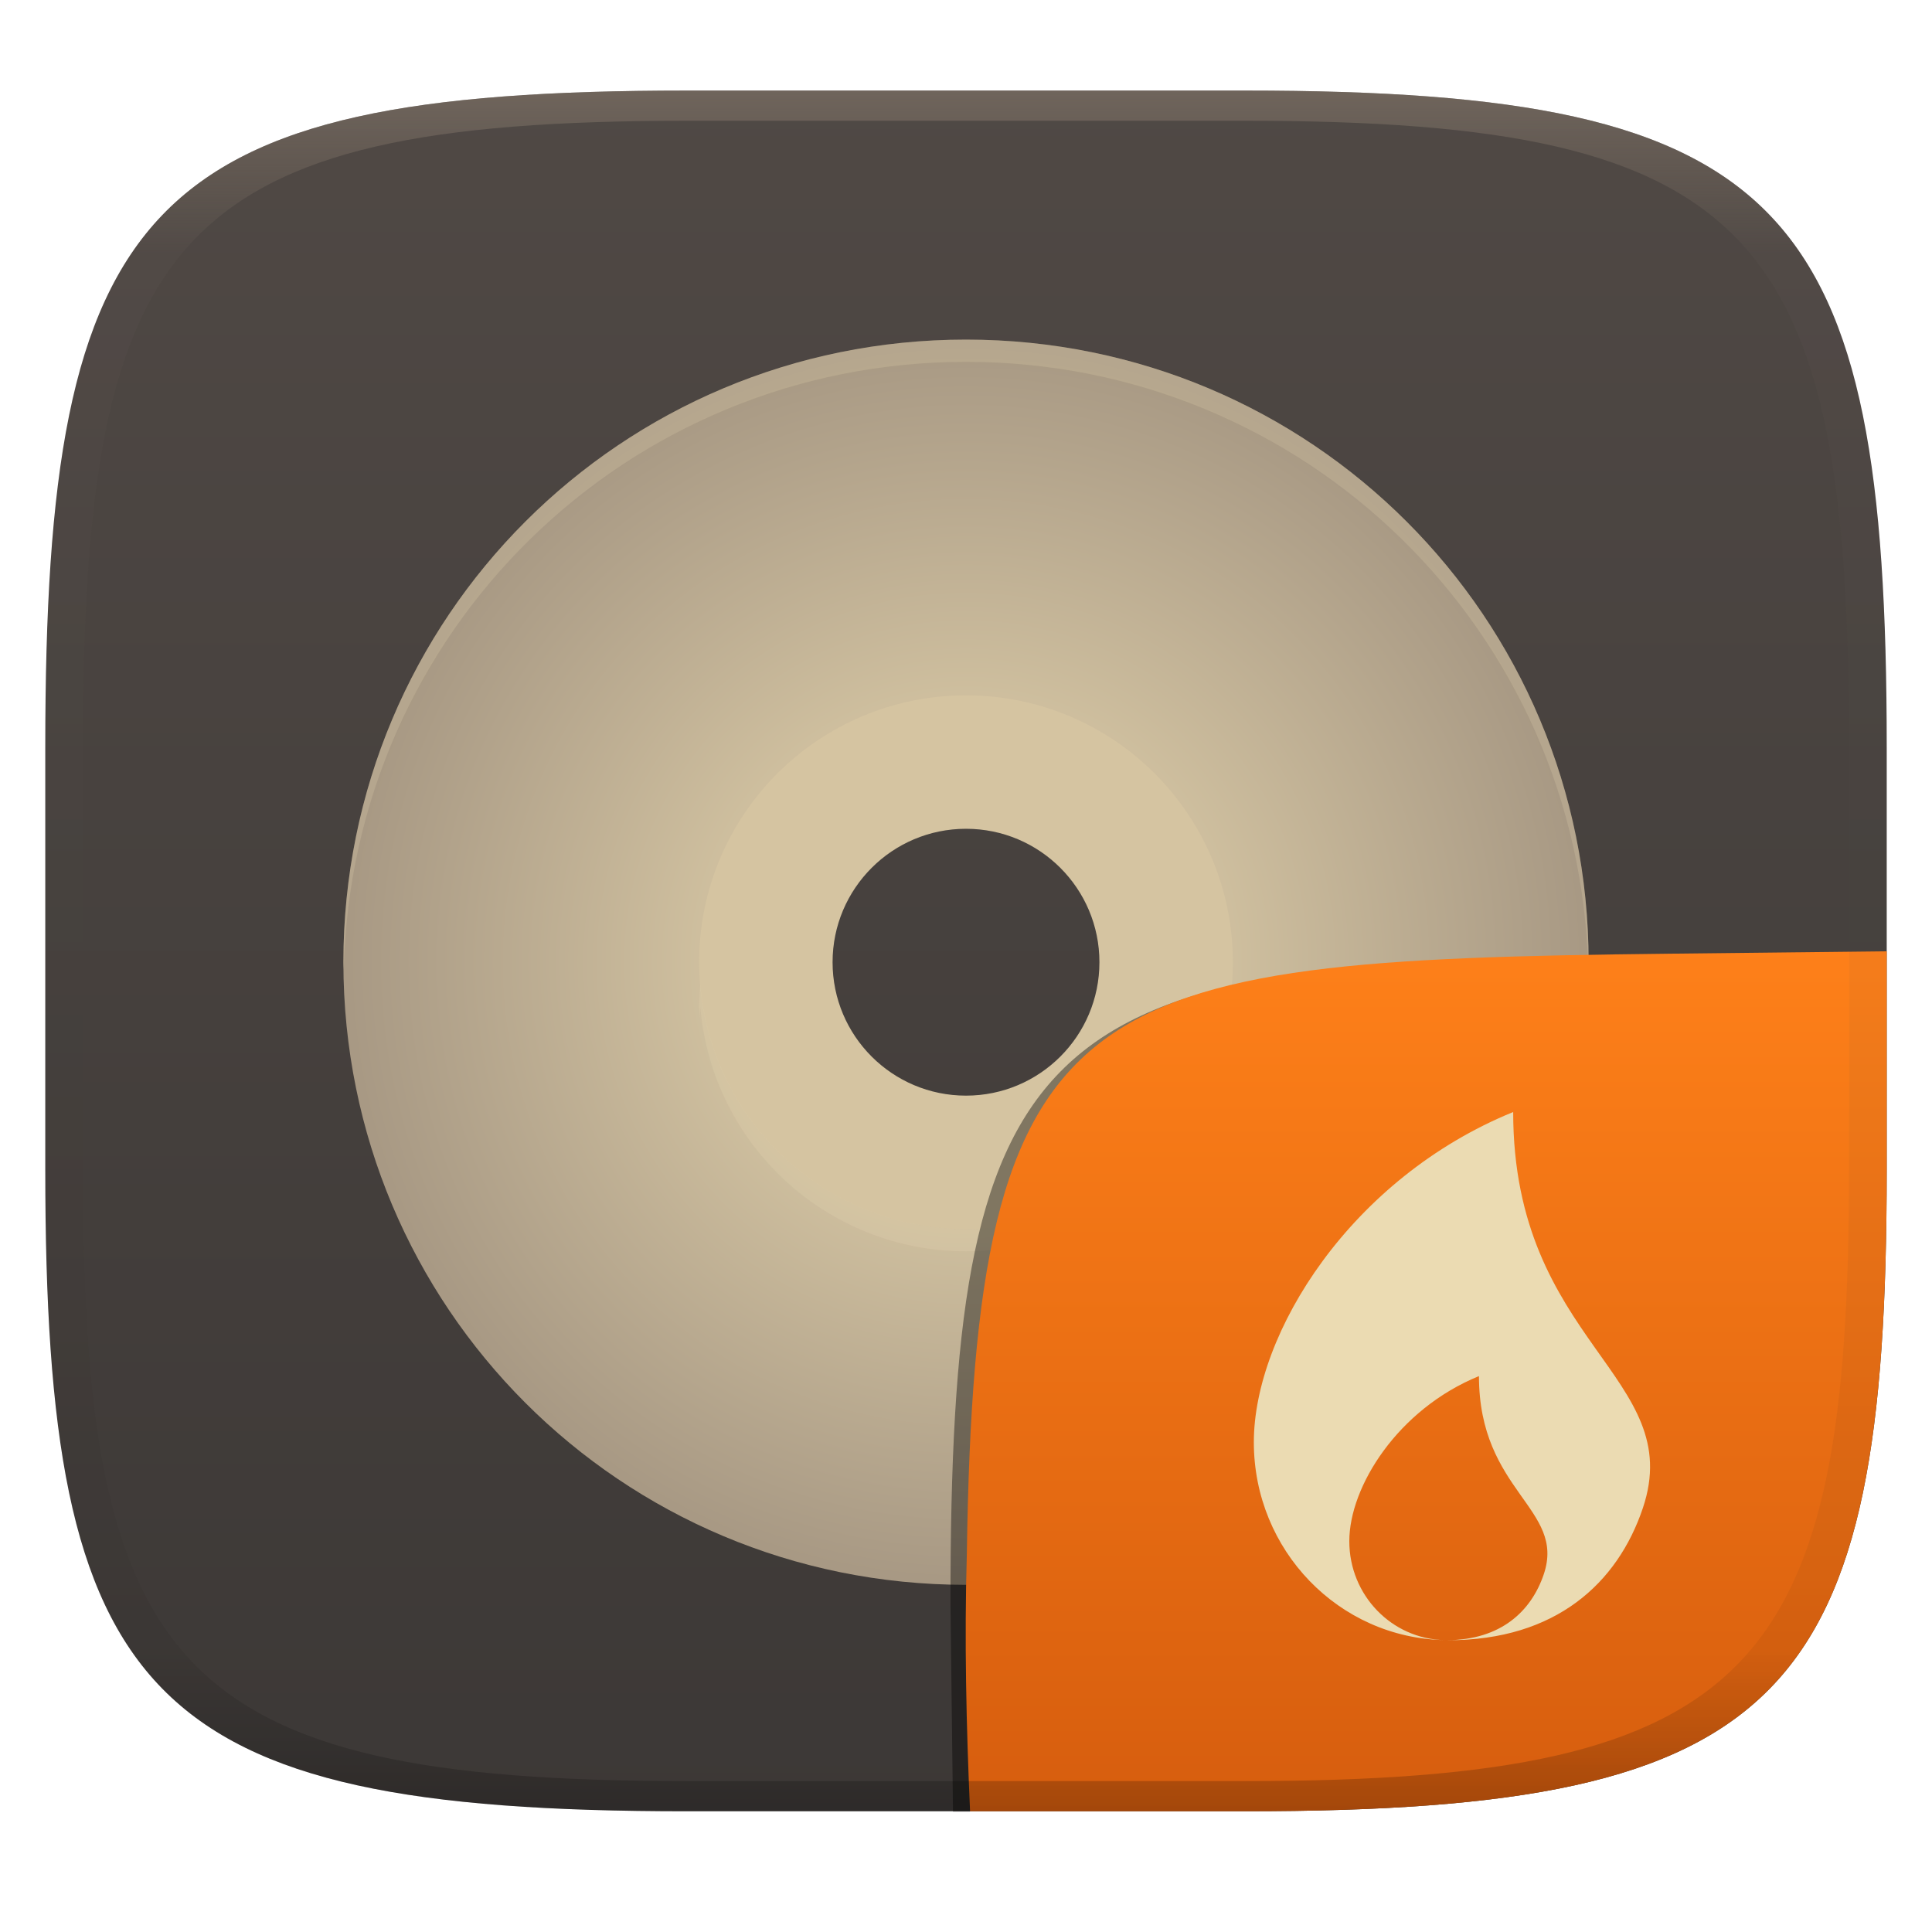
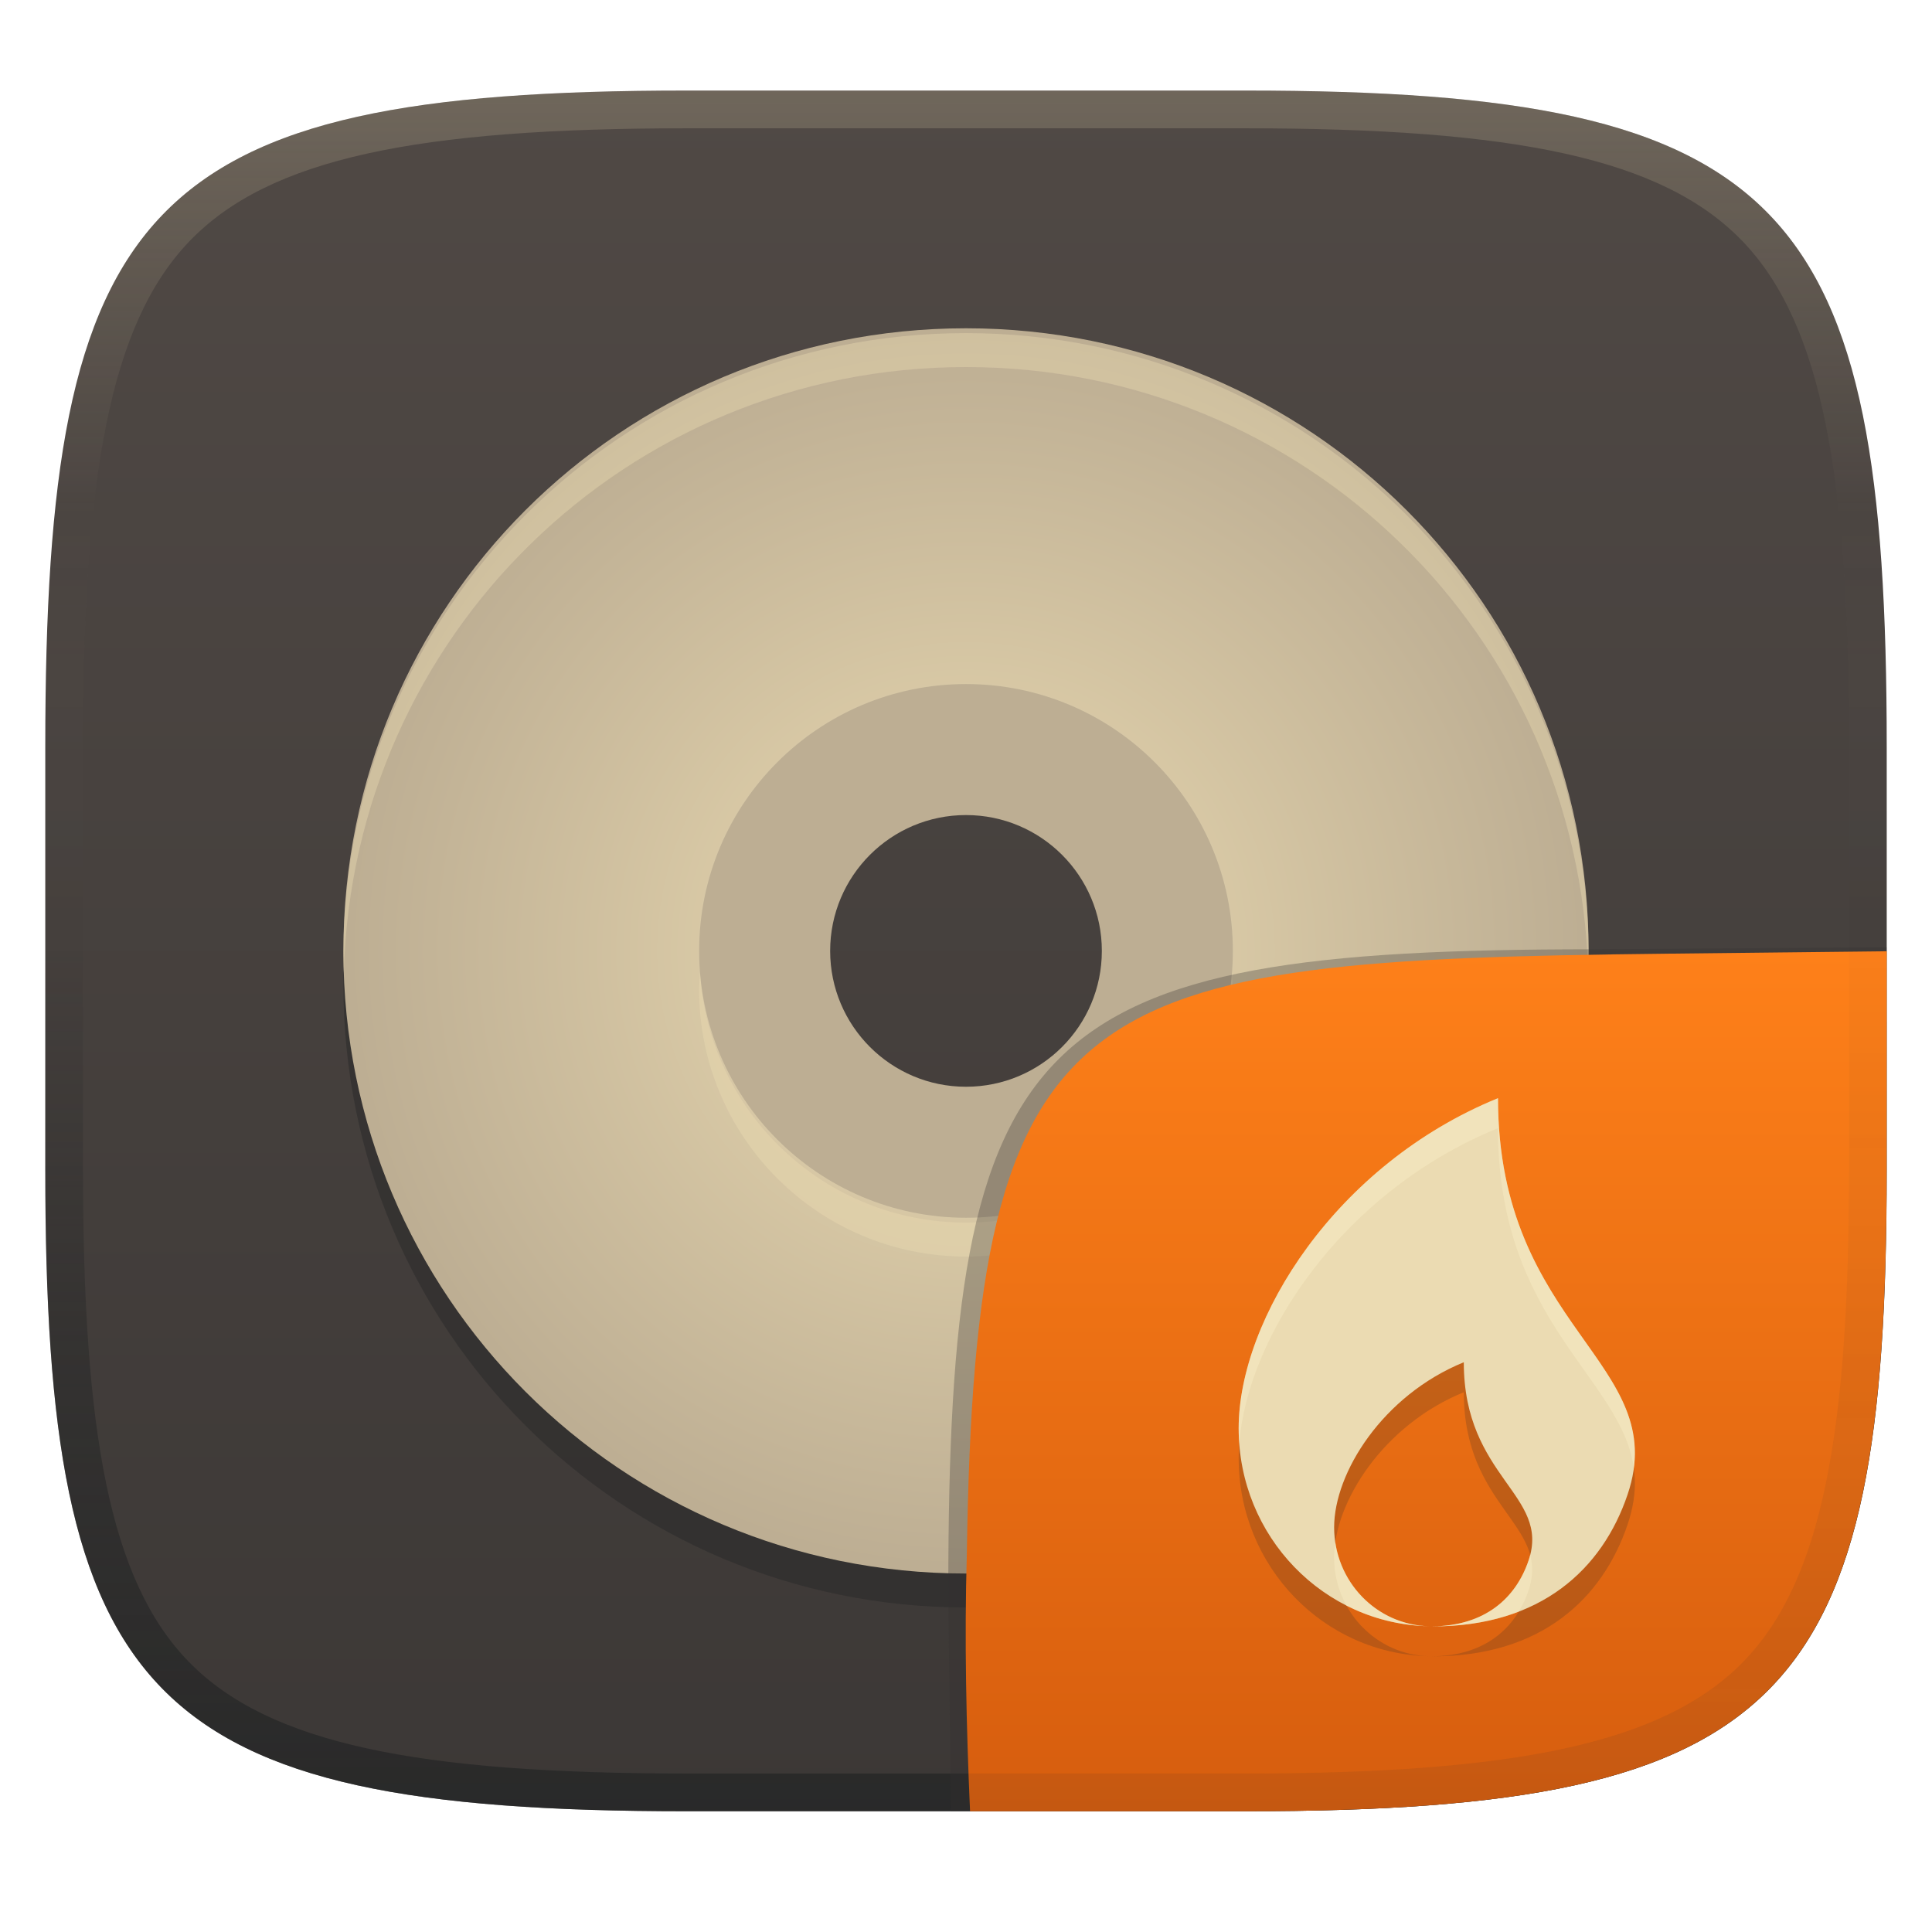
- <svg xmlns="http://www.w3.org/2000/svg" width="256" height="256" style="isolation:isolate" version="1.1">
-   <g transform="translate(0 -.1185)" filter="url(#a)">
-     <linearGradient id="b" x1=".5" x2=".5" y2="1" gradientTransform="matrix(244,0,0,228,5.981,12.12)" gradientUnits="userSpaceOnUse">
+ <svg xmlns="http://www.w3.org/2000/svg" width="256" height="256" version="1.1">
+   <defs>
+     <linearGradient id="linearGradient6" x1="140" x2="140" y1="12" y2="240" gradientUnits="userSpaceOnUse">
      <stop stop-color="#504945" offset="0" />
      <stop stop-color="#3c3836" offset="1" />
    </linearGradient>
-     <path d="m165 12.12c72 0 85 15 85 87v56c0 70-13 85-85 85h-74c-72 0-85-15-85-85v-56c0-72 13-87 85-87z" fill="url(#b)" />
-   </g>
-   <defs>
-     <linearGradient id="linearGradient31" x1=".5" x2=".5" y2="1" gradientTransform="matrix(244,0,0,228,5.988,12.12)" gradientUnits="userSpaceOnUse">
-       <stop stop-color="#928374" offset="0" />
-       <stop stop-color="#928374" stop-opacity=".098" offset=".1" />
-       <stop stop-opacity=".098" offset=".9" />
-       <stop stop-opacity=".498" offset="1" />
+     <linearGradient id="linearGradient10" x1="128" x2="128" y1="12" y2="240" gradientUnits="userSpaceOnUse">
+       <stop stop-color="#ebdbb2" stop-opacity=".2" offset="0" />
+       <stop stop-color="#ebdbb2" stop-opacity="0" offset=".247" />
+       <stop stop-color="#1d2021" stop-opacity=".05" offset=".505" />
+       <stop stop-color="#1d2021" stop-opacity=".396" offset=".753" />
+       <stop stop-color="#1d2021" stop-opacity=".604" offset="1" />
    </linearGradient>
-     <radialGradient id="_rgradient_0-5" cx=".5" cy=".5" r=".5" gradientTransform="matrix(165,0,0,165,45.5,44.5)" gradientUnits="userSpaceOnUse">
+     <radialGradient id="_rgradient_0-0" cx=".5" cy=".5" r=".5" gradientTransform="matrix(165,0,0,165,45.5,43.5)" gradientUnits="userSpaceOnUse">
      <stop stop-color="#ebdbb2" offset="0" />
-       <stop stop-color="#a89984" offset="1" />
+       <stop stop-color="#bdae93" offset="1" />
    </radialGradient>
-     <linearGradient id="b-9-6-6" x1=".631" x2=".631" y1=".5" y2="1" gradientTransform="matrix(244,0,0,228,5.983,12)" gradientUnits="userSpaceOnUse">
+     <linearGradient id="linearGradient106" x1="159.5" x2="159.5" y1="126" y2="239.95" gradientUnits="userSpaceOnUse">
      <stop stop-color="#fe8019" offset="0" />
      <stop stop-color="#d65d0e" offset="1" />
    </linearGradient>
+     <linearGradient id="linearGradient108" x1="172.94" x2="172.94" y1="125.47" y2="239.95" gradientUnits="userSpaceOnUse">
+       <stop stop-color="#282828" stop-opacity=".203" offset="0" />
+       <stop stop-color="#282828" offset="1" />
+     </linearGradient>
  </defs>
-   <g transform="translate(.0003239 .498)" filter="url(#Fwjgexsm1nkXpQST70gM7rHBPITi8gMH-6)" style="isolation:isolate">
-     <path d="m128 82.8c-24.41 0-44.2 19.79-44.2 44.2s19.79 44.2 44.2 44.2 44.2-19.79 44.2-44.2-19.79-44.2-44.2-44.2zm0 26.52c9.764 0 17.68 7.915 17.68 17.68s-7.915 17.68-17.68 17.68-17.68-7.915-17.68-17.68 7.915-17.68 17.68-17.68z" fill="#d5c4a1" />
-     <path d="m128 44.5c-45.7 0-82.5 36.8-82.5 82.5s36.8 82.5 82.5 82.5 82.5-36.8 82.5-82.5-36.8-82.5-82.5-82.5zm0 47.14c19.53 0 35.36 15.83 35.36 35.36s-15.83 35.36-35.36 35.36-35.36-15.83-35.36-35.36 15.83-35.36 35.36-35.36z" fill="url(#_rgradient_0-5)" />
-     <g opacity=".2">
-       <path d="m128 44.5c-45.7 0-82.5 36.8-82.5 82.5 0 0.335 0.033 0.66 0.052 0.99 1.036-44.79 37.4-80.54 82.45-80.54 45.04 0 81.41 35.75 82.45 80.53 0.018-0.326 0.046-0.647 0.046-0.978 0-45.7-36.8-82.5-82.5-82.5zm-35.21 85.44c-0.091 0.983-0.141 1.97-0.149 2.958 0.015 0.491 0.039 0.983 0.075 1.473 0.014-0.495 0.039-0.99 0.074-1.485 1.526 18.32 16.83 32.41 35.21 32.42 18.37-0.014 33.67-14.09 35.21-32.4 0.043 0.581 0.071 1.162 0.086 1.744 0.035-0.584 0.057-1.17 0.063-1.755-9e-3 -0.98-0.059-1.959-0.149-2.935-1.537 18.31-16.84 32.39-35.21 32.4-18.38-0.014-33.68-14.11-35.21-32.42z" fill="#ebdbb2" />
-     </g>
-   </g>
-   <g transform="translate(0 .0512)" style="isolation:isolate">
-     <path d="m128.5 240h-2.225l-0.333-27.54c0-73.99 10.58-85.49 84.64-85.49h38.01" opacity=".4" style="isolation:isolate" />
-     <path d="m250 126-28.95 0.32c-78.35 0.867-91.85 4.404-92.94 79.55-0.332 11.37-0.076 22.72 0.428 34.08 1.9e-4 4e-3 36.46 0 36.46 0 72 0 85-15 85-85z" fill="url(#b-9-6-6)" style="isolation:isolate" />
-     <path d="m200.5 147.3c-21.47 8.75-34.36 29.26-34.36 43.75 0 14.33 11.27 25.95 25.28 26.22-6.997-0.14-12.63-5.939-12.63-13.1 0-7.249 6.443-17.5 17.18-21.88 0 15.31 11.53 17.53 8.59 26.25-1.666 4.947-5.731 8.701-12.78 8.741 0.042 2.2e-4 0.089 5e-3 0.134 5e-3 14.23 0 22.42-7.553 25.77-17.5 5.877-17.45-17.18-21.88-17.18-52.5z" fill="#ebdbb2" style="isolation:isolate" />
-   </g>
-   <g transform="translate(.0005039 -.1185)" opacity=".5">
-     <path d="m91 12.12c-72 0-85 15-85 87v56c0 70 13 85 85 85h74c72 0 85-15 85-85v-56c0-72-13-87-85-87zm0 4h74c68 0 80 15 80 83v56c0 66-12 81-80 81h-74c-68 0-80-15-80-81v-56c0-68 12-83 80-83z" fill="url(#linearGradient31)" opacity="1" />
+   <path d="m165 12c72 0 85 15 85 87v56c0 70-13 85-85 85h-74c-72 0-85-15-85-85v-56c0-72 13-87 85-87z" fill="url(#linearGradient6)" style="isolation:isolate" />
+   <path d="m128 48c-45.7 0-82.5 36.8-82.5 82.5s36.8 82.5 82.5 82.5 82.5-36.8 82.5-82.5-36.8-82.5-82.5-82.5zm0 47.14c19.53 0 35.36 15.83 35.36 35.36s-15.83 35.36-35.36 35.36-35.36-15.83-35.36-35.36 15.83-35.36 35.36-35.36z" fill="#282828" opacity=".5" style="isolation:isolate" />
+   <path d="m128 90c-19.882 0-36 16.118-36 36s16.118 36 36 36 36-16.118 36-36-16.118-36-36-36zm0 18a18 18 0 0 1 18 18 18 18 0 0 1-18 18 18 18 0 0 1-18-18 18 18 0 0 1 18-18z" fill="#bdae93" stroke-width=".814" style="isolation:isolate" />
+   <path d="m128 43.5c-45.7 0-82.5 36.8-82.5 82.5s36.8 82.5 82.5 82.5 82.5-36.8 82.5-82.5-36.8-82.5-82.5-82.5zm0 47.14c19.53 0 35.36 15.83 35.36 35.36s-15.83 35.36-35.36 35.36-35.36-15.83-35.36-35.36 15.83-35.36 35.36-35.36z" fill="url(#_rgradient_0-0)" style="isolation:isolate" />
+   <path d="m128 44.141c-45.7 0-82.5 36.8-82.5 82.5 0 0.755 0.037 1.5 0.057 2.25 1.188-44.649 37.498-80.25 82.443-80.25s81.256 35.601 82.443 80.25c0.02-0.75 0.057-1.495 0.057-2.25 0-45.7-36.8-82.5-82.5-82.5zm-35.246 84.75c-0.047 0.748-0.113 1.49-0.113 2.25 0 19.53 15.829 35.359 35.359 35.359s35.359-15.829 35.359-35.359c0-0.76-0.066-1.502-0.113-2.25-1.166 18.476-16.476 33.109-35.246 33.109s-34.08-14.633-35.246-33.109z" fill="#ebdbb2" opacity=".4" style="isolation:isolate" />
+   <path d="m91 12c-72 0-85 15-85 87v56c0 70 13 85 85 85h74c72 0 85-15 85-85v-56c0-72-13-87-85-87zm0 5h74c35.653 0 55.307 3.945 65.895 14.965 10.588 11.02 14.105 31.336 14.105 67.035v56c0 34.69-3.494 54.457-14.07 65.25-10.577 10.793-30.277 14.75-65.93 14.75h-74c-35.653 0-55.353-3.957-65.93-14.75-10.577-10.793-14.07-30.56-14.07-65.25v-56c0-35.699 3.518-56.015 14.105-67.035 10.588-11.02 30.242-14.965 65.895-14.965z" fill="url(#linearGradient10)" style="isolation:isolate" />
+   <g transform="translate(-.01 .0457)" style="isolation:isolate">
+     <path d="m128.54 239.95-2.542 1e-5 -0.335-29.11c0-74.81 10.64-85.1 85.52-85.1l38.82-0.272-1e-3 0.532" fill="#32302f" opacity=".3" stroke-width="1.011" style="isolation:isolate" />
+     <path d="m250.01 126-28.95 0.32c-78.35 0.867-91.85 4.404-92.94 79.55-0.332 11.37-0.076 22.72 0.428 34.08 1.9e-4 4e-3 36.19 4e-3 36.45 4e-3 72 0 85-15 85-85z" fill="url(#linearGradient106)" style="isolation:isolate" />
+     <path d="m198.5 149.44c-21.47 8.75-34.36 29.26-34.36 43.75 0 14.33 11.27 25.95 25.28 26.22-6.997-0.14-12.63-5.939-12.63-13.1 0-7.249 6.443-17.5 17.18-21.88 0 15.31 11.53 17.53 8.59 26.25-1.666 4.947-5.731 8.701-12.78 8.741 0.042 2.2e-4 0.089 5e-3 0.134 5e-3 14.23 0 22.42-7.553 25.77-17.5 5.877-17.45-17.18-21.88-17.18-52.5z" fill="#282828" opacity=".2" style="isolation:isolate" />
+     <path d="m198.5 145.47c-21.47 8.75-34.36 29.26-34.36 43.75 0 14.33 11.27 25.95 25.28 26.22-6.997-0.14-12.63-5.939-12.63-13.1 0-7.249 6.443-17.5 17.18-21.88 0 15.31 11.53 17.53 8.59 26.25-1.666 4.947-5.731 8.701-12.78 8.741 0.042 2.2e-4 0.089 5e-3 0.134 5e-3 14.23 0 22.42-7.553 25.77-17.5 5.877-17.45-17.18-21.88-17.18-52.5z" fill="#ebdbb2" style="isolation:isolate" />
+     <path d="m198.5 145.46-4e-3 0.014c-21.47 8.75-34.359 29.26-34.359 43.75 0 0.681 0.032 1.355 0.082 2.023 1.074-14.326 13.75-33.439 34.277-41.805l4e-3 -0.014c0 25.764 16.319 32.988 17.996 45.025 1.909-14.693-17.996-20.534-17.996-48.994zm-21.549 58.881c-0.097 0.674-0.166 1.338-0.166 1.973 0 2.33 0.605 4.509 1.65 6.402 1.6e-4 2.9e-4 2e-3 -2.9e-4 2e-3 0 3.317 1.679 7.039 2.653 10.979 2.728-6.332-0.127-11.531-4.893-12.465-11.104zm25.812 1.658c-0.06 0.234-0.125 0.471-0.207 0.715-1.666 4.947-5.732 8.702-12.781 8.742 0.042 2.2e-4 0.09 4e-3 0.135 4e-3 4.326 0 8.091-0.702 11.334-1.953 0.536-0.88 0.976-1.826 1.312-2.824 0.599-1.777 0.589-3.281 0.207-4.684z" fill="#fbf1c7" opacity=".4" style="isolation:isolate" />
+     <path d="m250.01 126-5 0.055v28.9c0 34.69-3.494 54.457-14.07 65.25-10.577 10.793-30.277 14.75-65.93 14.75h-36.666c0.062 1.665 0.129 3.331 0.203 4.996 1.9e-4 4e-3 36.191 4e-3 36.451 4e-3h0.012c8.995-2.3e-4 17.07-0.235 24.312-0.781 50.723-3.828 60.676-22.969 60.676-84.219z" fill="url(#linearGradient108)" opacity=".1" style="isolation:isolate" />
  </g>
</svg>
